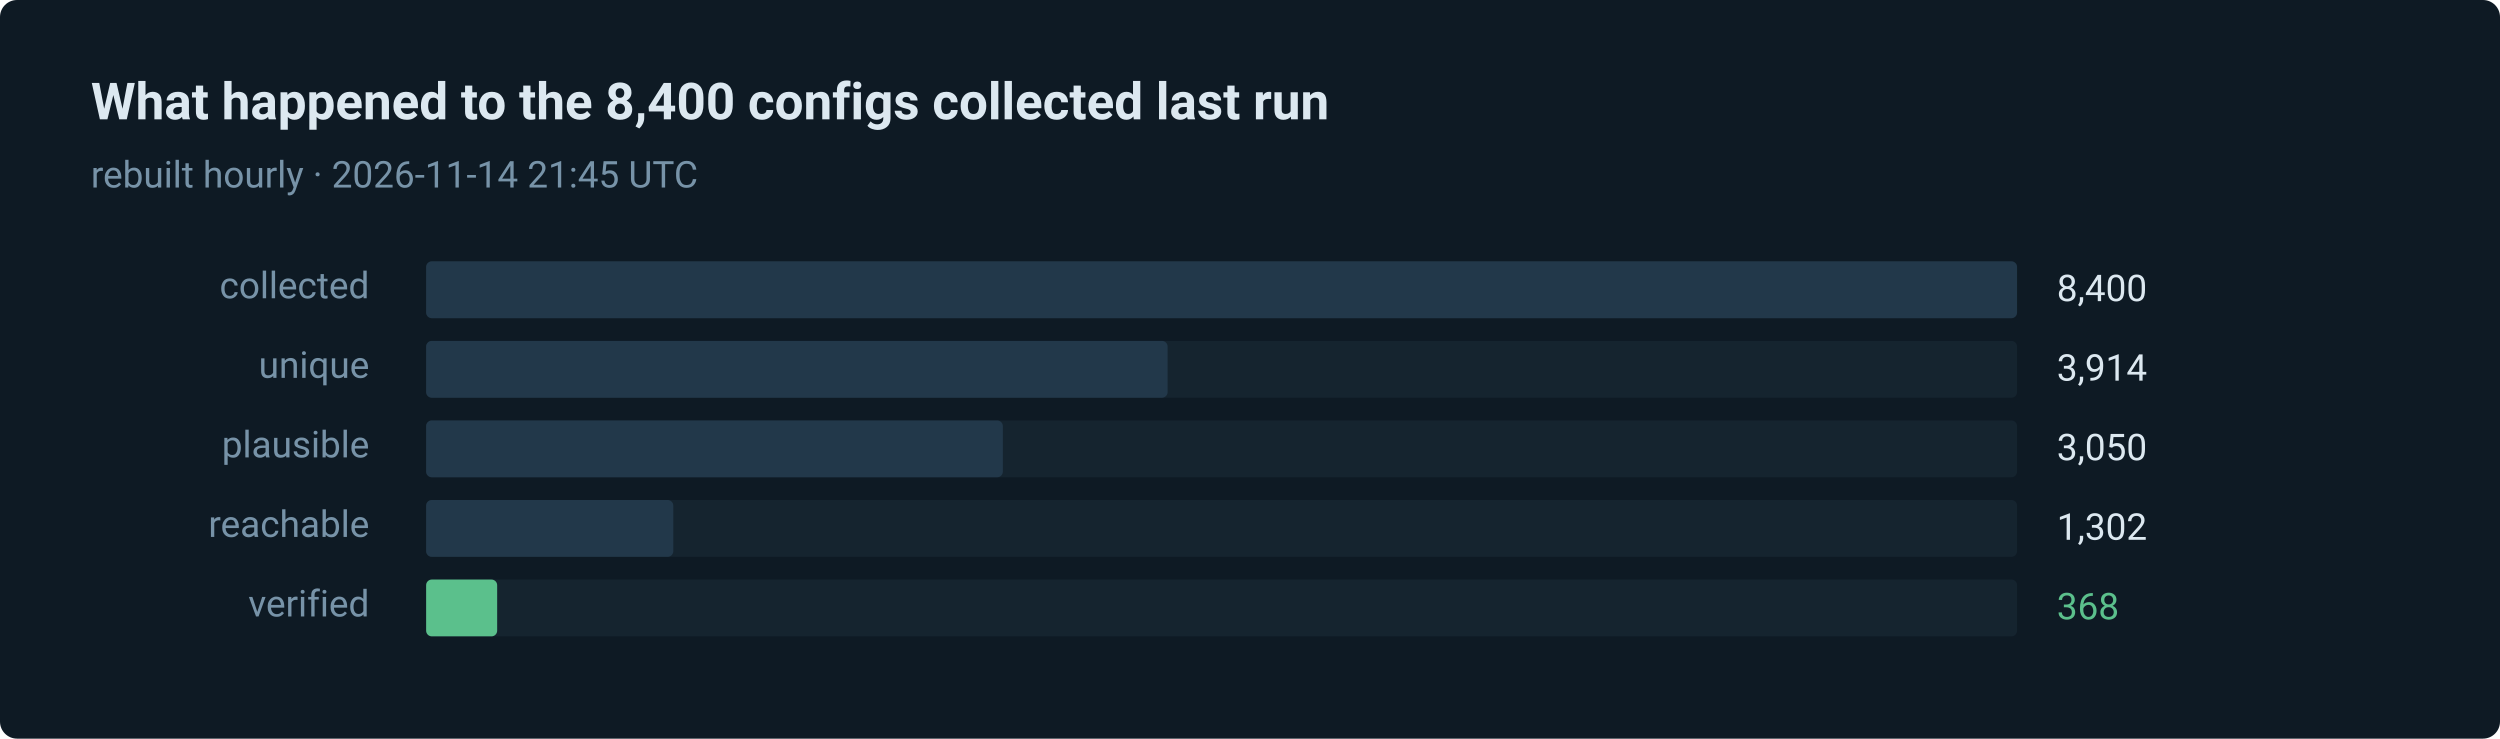
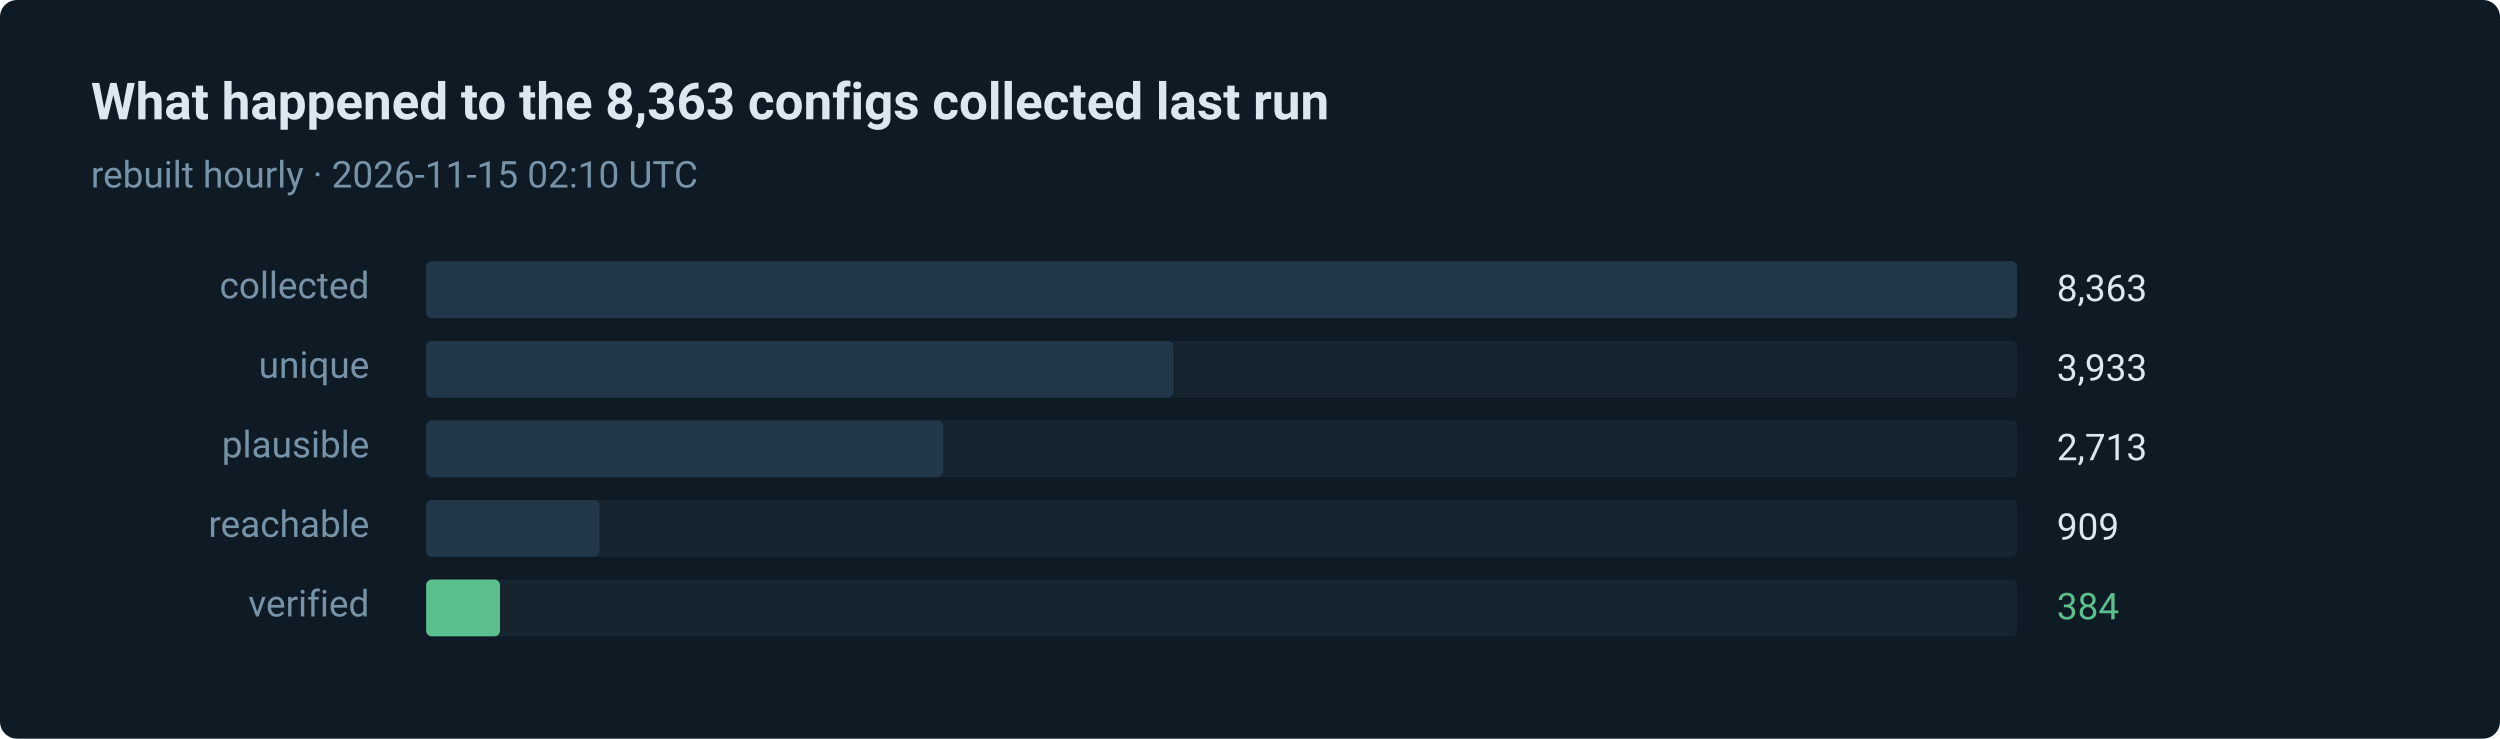
- <svg xmlns="http://www.w3.org/2000/svg" width="880" height="260" viewBox="0 0 880 260" role="img" aria-label="368 of 8400 routes verified in the last run">
+ <svg xmlns="http://www.w3.org/2000/svg" width="880" height="260" viewBox="0 0 880 260" role="img" aria-label="384 of 8363 routes verified in the last run">
  <style>text { font-family: ui-sans-serif, system-ui, -apple-system, 'Segoe UI', Roboto, 'Helvetica Neue', Arial, sans-serif; }</style>
  <rect width="880" height="260" rx="6" fill="#0e1a24" />
-   <text x="32" y="42" fill="#dce8f0" font-size="18" font-weight="600">What happened to the 8,400 configs collected last run</text>
-   <text x="32" y="66" fill="#7793a8" font-size="13">rebuilt hourly · 2026-11-14 21:45 UTC</text>
+   <text x="32" y="42" fill="#dce8f0" font-size="18" font-weight="600">What happened to the 8,363 configs collected last run</text>
+   <text x="32" y="66" fill="#7793a8" font-size="13">rebuilt hourly · 2026-11-15 02:10 UTC</text>
  <text x="130" y="105" fill="#7793a8" font-size="13" text-anchor="end">collected</text>
  <rect x="150" y="92" width="560" height="20" rx="2" fill="#15242f" />
  <rect x="150" y="92" width="560" height="20" rx="2" fill="#22384a" />
-   <text x="724" y="106" fill="#dce8f0" font-size="13">8,400</text>
+   <text x="724" y="106" fill="#dce8f0" font-size="13">8,363</text>
  <text x="130" y="133" fill="#7793a8" font-size="13" text-anchor="end">unique</text>
  <rect x="150" y="120" width="560" height="20" rx="2" fill="#15242f" />
-   <rect x="150" y="120" width="261" height="20" rx="2" fill="#22384a" />
-   <text x="724" y="134" fill="#dce8f0" font-size="13">3,914</text>
+   <rect x="150" y="120" width="263" height="20" rx="2" fill="#22384a" />
+   <text x="724" y="134" fill="#dce8f0" font-size="13">3,933</text>
  <text x="130" y="161" fill="#7793a8" font-size="13" text-anchor="end">plausible</text>
  <rect x="150" y="148" width="560" height="20" rx="2" fill="#15242f" />
-   <rect x="150" y="148" width="203" height="20" rx="2" fill="#22384a" />
-   <text x="724" y="162" fill="#dce8f0" font-size="13">3,050</text>
+   <rect x="150" y="148" width="182" height="20" rx="2" fill="#22384a" />
+   <text x="724" y="162" fill="#dce8f0" font-size="13">2,713</text>
  <text x="130" y="189" fill="#7793a8" font-size="13" text-anchor="end">reachable</text>
  <rect x="150" y="176" width="560" height="20" rx="2" fill="#15242f" />
-   <rect x="150" y="176" width="87" height="20" rx="2" fill="#22384a" />
-   <text x="724" y="190" fill="#dce8f0" font-size="13">1,302</text>
+   <rect x="150" y="176" width="61" height="20" rx="2" fill="#22384a" />
+   <text x="724" y="190" fill="#dce8f0" font-size="13">909</text>
  <text x="130" y="217" fill="#7793a8" font-size="13" text-anchor="end">verified</text>
  <rect x="150" y="204" width="560" height="20" rx="2" fill="#15242f" />
-   <rect x="150" y="204" width="25" height="20" rx="2" fill="#5bc08c" />
-   <text x="724" y="218" fill="#5bc08c" font-size="13">368</text>
+   <rect x="150" y="204" width="26" height="20" rx="2" fill="#5bc08c" />
+   <text x="724" y="218" fill="#5bc08c" font-size="13">384</text>
</svg>
